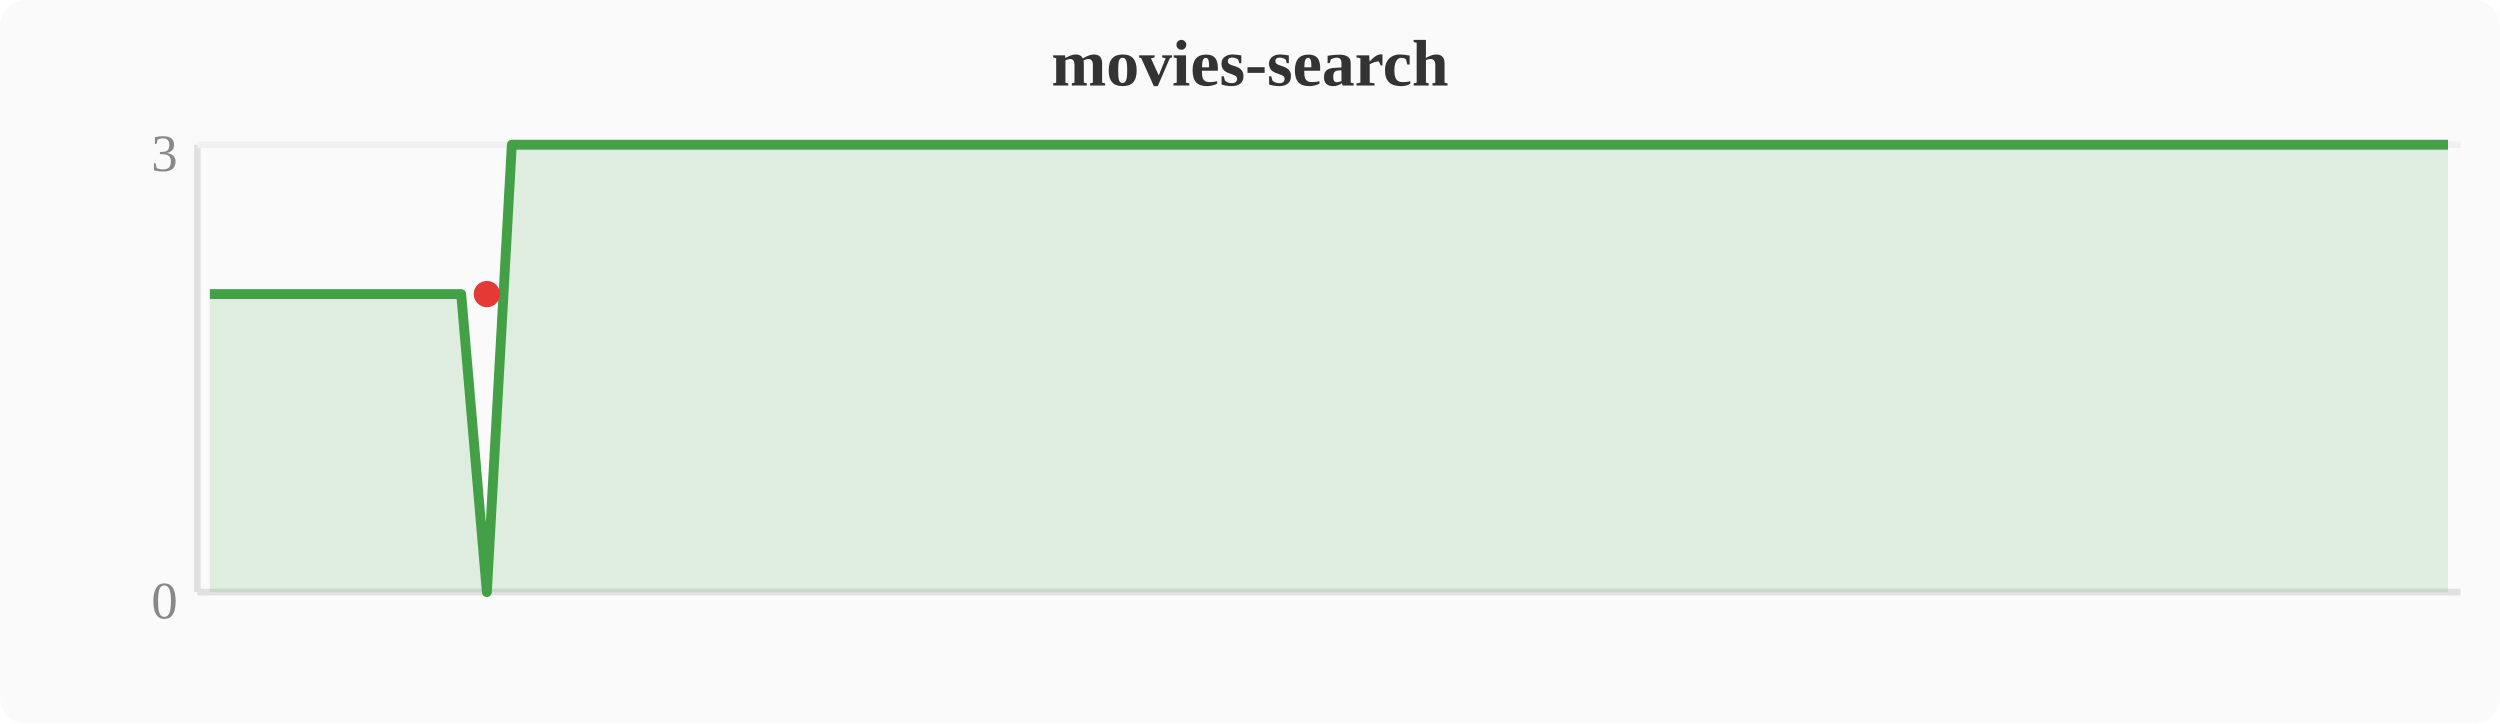
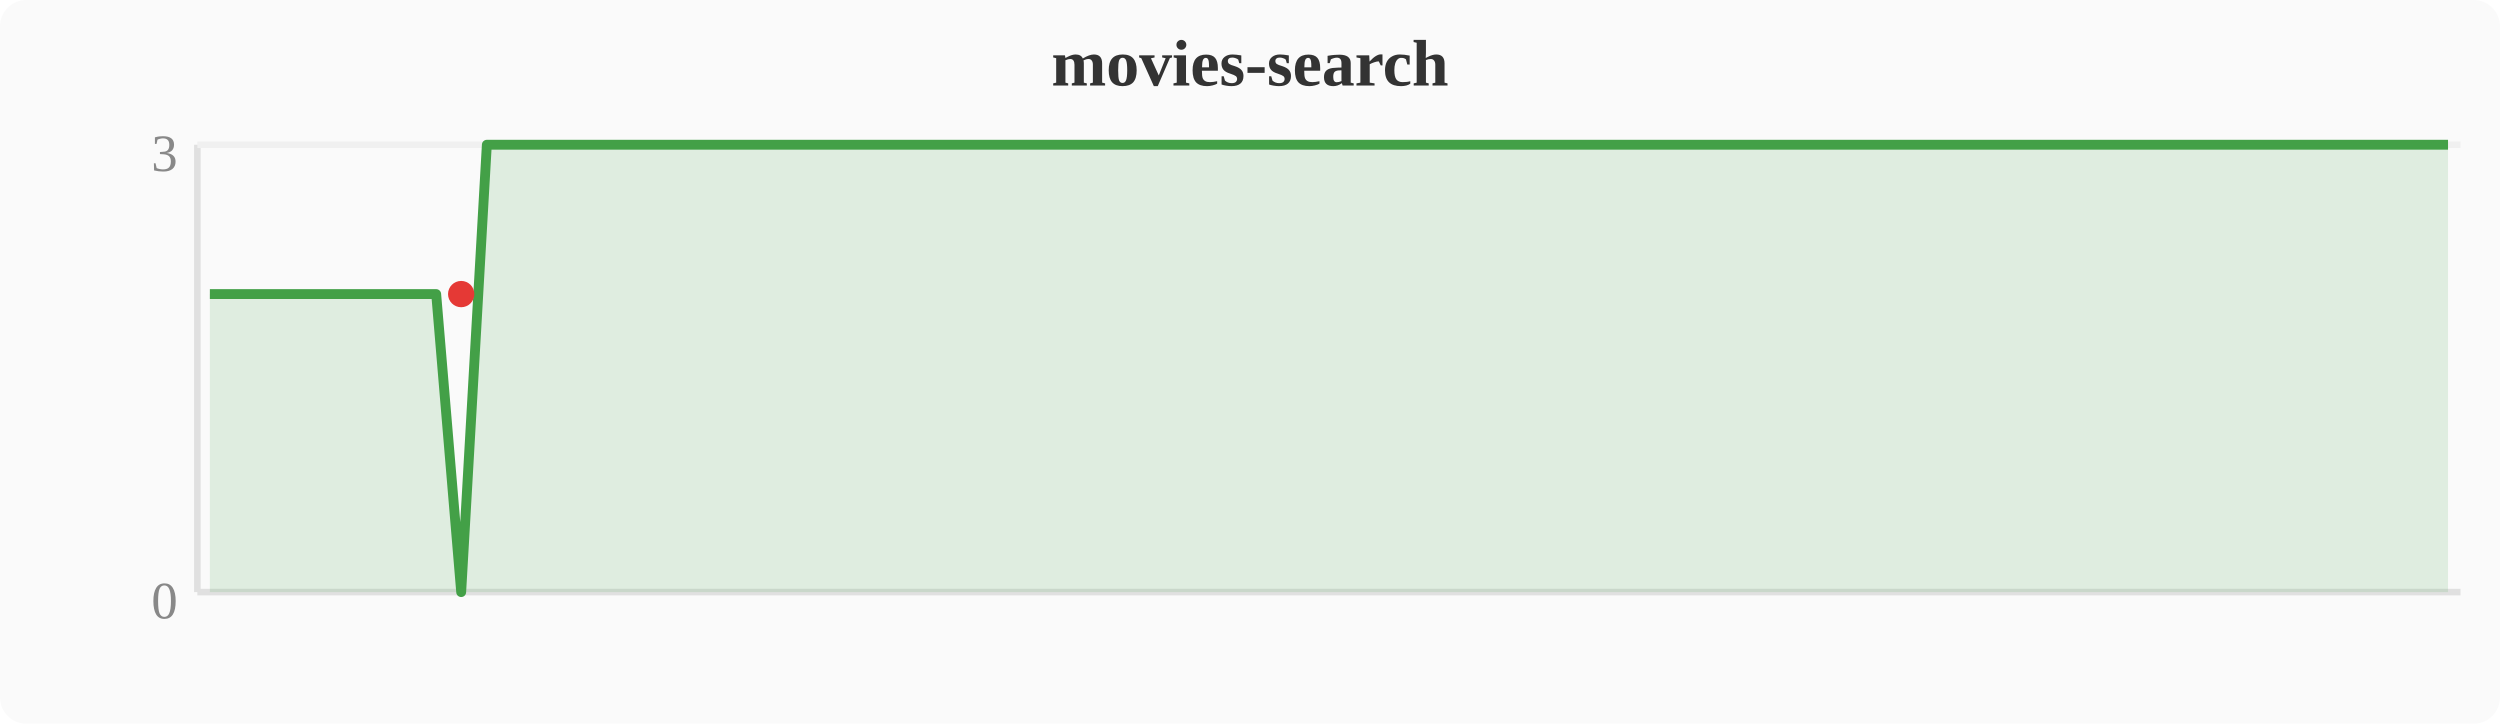
<svg xmlns="http://www.w3.org/2000/svg" width="380" height="110" viewBox="0 0 380 110">
  <rect width="380" height="110" fill="#fafafa" rx="4" />
  <text x="190" y="13" text-anchor="middle" font-size="10" font-weight="bold" fill="#333">movies-search</text>
  <line x1="30" y1="22" x2="30" y2="90" stroke="#e0e0e0" stroke-width="1" />
  <line x1="30" y1="90" x2="374" y2="90" stroke="#e0e0e0" stroke-width="1" />
  <line x1="30" y1="22" x2="374" y2="22" stroke="#f0f0f0" stroke-width="1" />
  <text x="27" y="94" text-anchor="end" font-size="8" fill="#888">0</text>
  <text x="27" y="26" text-anchor="end" font-size="8" fill="#888">3</text>
-   <polygon points="31.9,44.7 35.7,44.7 39.6,44.7 43.4,44.7 47.2,44.7 51.0,44.7 54.8,44.7 58.7,44.7 62.5,44.7 66.3,44.7 70.1,44.7 74.0,90.0 77.8,22.0 81.6,22.0 85.4,22.0 89.2,22.0 93.1,22.0 96.9,22.0 100.7,22.0 104.5,22.0 108.4,22.0 112.2,22.0 116.0,22.0 119.8,22.0 123.6,22.0 127.5,22.0 131.3,22.0 135.1,22.0 138.9,22.0 142.8,22.0 146.6,22.0 150.4,22.0 154.2,22.0 158.0,22.0 161.9,22.0 165.7,22.0 169.5,22.0 173.3,22.0 177.2,22.0 181.0,22.0 184.8,22.0 188.6,22.0 192.4,22.0 196.3,22.0 200.1,22.0 203.9,22.0 207.7,22.0 211.6,22.0 215.4,22.0 219.2,22.0 223.0,22.0 226.8,22.0 230.7,22.0 234.5,22.0 238.3,22.0 242.1,22.0 246.0,22.0 249.8,22.0 253.6,22.0 257.4,22.0 261.2,22.0 265.1,22.0 268.9,22.0 272.7,22.0 276.5,22.0 280.4,22.0 284.2,22.0 288.0,22.0 291.8,22.0 295.6,22.0 299.5,22.0 303.3,22.0 307.1,22.0 310.9,22.0 314.8,22.0 318.6,22.0 322.4,22.0 326.2,22.0 330.0,22.0 333.9,22.0 360.6,22.0 364.4,22.0 368.3,22.0 372.1,22.0 372.1,90 31.9,90" fill="#43a047" opacity="0.15" />
-   <polyline points="31.9,44.7 35.7,44.7 39.6,44.7 43.4,44.7 47.2,44.7 51.0,44.7 54.8,44.7 58.7,44.7 62.5,44.7 66.3,44.7 70.1,44.7 74.0,90.0 77.8,22.0 81.6,22.0 85.4,22.0 89.2,22.0 93.1,22.0 96.9,22.0 100.7,22.0 104.5,22.0 108.4,22.0 112.2,22.0 116.0,22.0 119.8,22.0 123.6,22.0 127.5,22.0 131.3,22.0 135.1,22.0 138.9,22.0 142.8,22.0 146.6,22.0 150.4,22.0 154.2,22.0 158.0,22.0 161.9,22.0 165.7,22.0 169.5,22.0 173.3,22.0 177.2,22.0 181.0,22.0 184.8,22.0 188.6,22.0 192.4,22.0 196.3,22.0 200.1,22.0 203.9,22.0 207.7,22.0 211.6,22.0 215.4,22.0 219.2,22.0 223.0,22.0 226.8,22.0 230.7,22.0 234.5,22.0 238.3,22.0 242.1,22.0 246.0,22.0 249.8,22.0 253.6,22.0 257.4,22.0 261.2,22.0 265.1,22.0 268.9,22.0 272.7,22.0 276.5,22.0 280.4,22.0 284.2,22.0 288.0,22.0 291.8,22.0 295.6,22.0 299.5,22.0 303.3,22.0 307.1,22.0 310.9,22.0 314.8,22.0 318.6,22.0 322.4,22.0 326.2,22.0 330.0,22.0 333.9,22.0 360.6,22.0 364.4,22.0 368.3,22.0 372.1,22.0" fill="none" stroke="#43a047" stroke-width="1.5" stroke-linejoin="round" />
-   <circle cx="74.0" cy="44.7" r="2" fill="#e53935" />
+   <polygon points="31.9,44.7 35.7,44.7 39.6,44.7 43.4,44.7 47.2,44.7 51.0,44.7 54.8,44.7 58.7,44.7 62.5,44.7 66.3,44.7 70.1,90.0 74.0,22.0 77.8,22.0 81.6,22.0 85.4,22.0 89.2,22.0 93.1,22.0 96.9,22.0 100.7,22.0 104.5,22.0 108.4,22.0 112.2,22.0 116.0,22.0 119.8,22.0 123.6,22.0 127.5,22.0 131.3,22.0 135.1,22.0 138.9,22.0 142.8,22.0 146.6,22.0 150.4,22.0 154.2,22.0 158.0,22.0 161.9,22.0 165.7,22.0 169.5,22.0 173.3,22.0 177.2,22.0 181.0,22.0 184.8,22.0 188.6,22.0 192.4,22.0 196.3,22.0 200.1,22.0 203.9,22.0 207.7,22.0 211.6,22.0 215.4,22.0 219.2,22.0 223.0,22.0 226.8,22.0 230.7,22.0 234.5,22.0 238.3,22.0 242.1,22.0 246.0,22.0 249.8,22.0 253.6,22.0 257.4,22.0 261.2,22.0 265.1,22.0 268.9,22.0 272.7,22.0 276.5,22.0 280.4,22.0 284.2,22.0 288.0,22.0 291.8,22.0 295.6,22.0 299.5,22.0 303.3,22.0 307.1,22.0 310.9,22.0 314.8,22.0 318.6,22.0 322.4,22.0 326.2,22.0 330.0,22.0 356.8,22.0 360.6,22.0 364.4,22.0 368.3,22.0 372.1,22.0 372.1,90 31.9,90" fill="#43a047" opacity="0.15" />
+   <polyline points="31.9,44.7 35.7,44.7 39.6,44.7 43.4,44.7 47.2,44.7 51.0,44.7 54.8,44.7 58.7,44.7 62.5,44.7 66.3,44.7 70.1,90.0 74.0,22.0 77.8,22.0 81.6,22.0 85.4,22.0 89.2,22.0 93.1,22.0 96.9,22.0 100.7,22.0 104.5,22.0 108.4,22.0 112.2,22.0 116.0,22.0 119.8,22.0 123.6,22.0 127.5,22.0 131.3,22.0 135.1,22.0 138.9,22.0 142.8,22.0 146.6,22.0 150.4,22.0 154.2,22.0 158.0,22.0 161.9,22.0 165.7,22.0 169.5,22.0 173.3,22.0 177.2,22.0 181.0,22.0 184.8,22.0 188.6,22.0 192.4,22.0 196.3,22.0 200.1,22.0 203.9,22.0 207.7,22.0 211.6,22.0 215.4,22.0 219.2,22.0 223.0,22.0 226.8,22.0 230.7,22.0 234.5,22.0 238.3,22.0 242.1,22.0 246.0,22.0 249.8,22.0 253.6,22.0 257.4,22.0 261.2,22.0 265.1,22.0 268.9,22.0 272.7,22.0 276.5,22.0 280.4,22.0 284.2,22.0 288.0,22.0 291.8,22.0 295.6,22.0 299.5,22.0 303.3,22.0 307.1,22.0 310.9,22.0 314.8,22.0 318.6,22.0 322.4,22.0 326.2,22.0 330.0,22.0 356.8,22.0 360.6,22.0 364.4,22.0 368.3,22.0 372.1,22.0" fill="none" stroke="#43a047" stroke-width="1.5" stroke-linejoin="round" />
+   <circle cx="70.1" cy="44.7" r="2" fill="#e53935" />
</svg>
